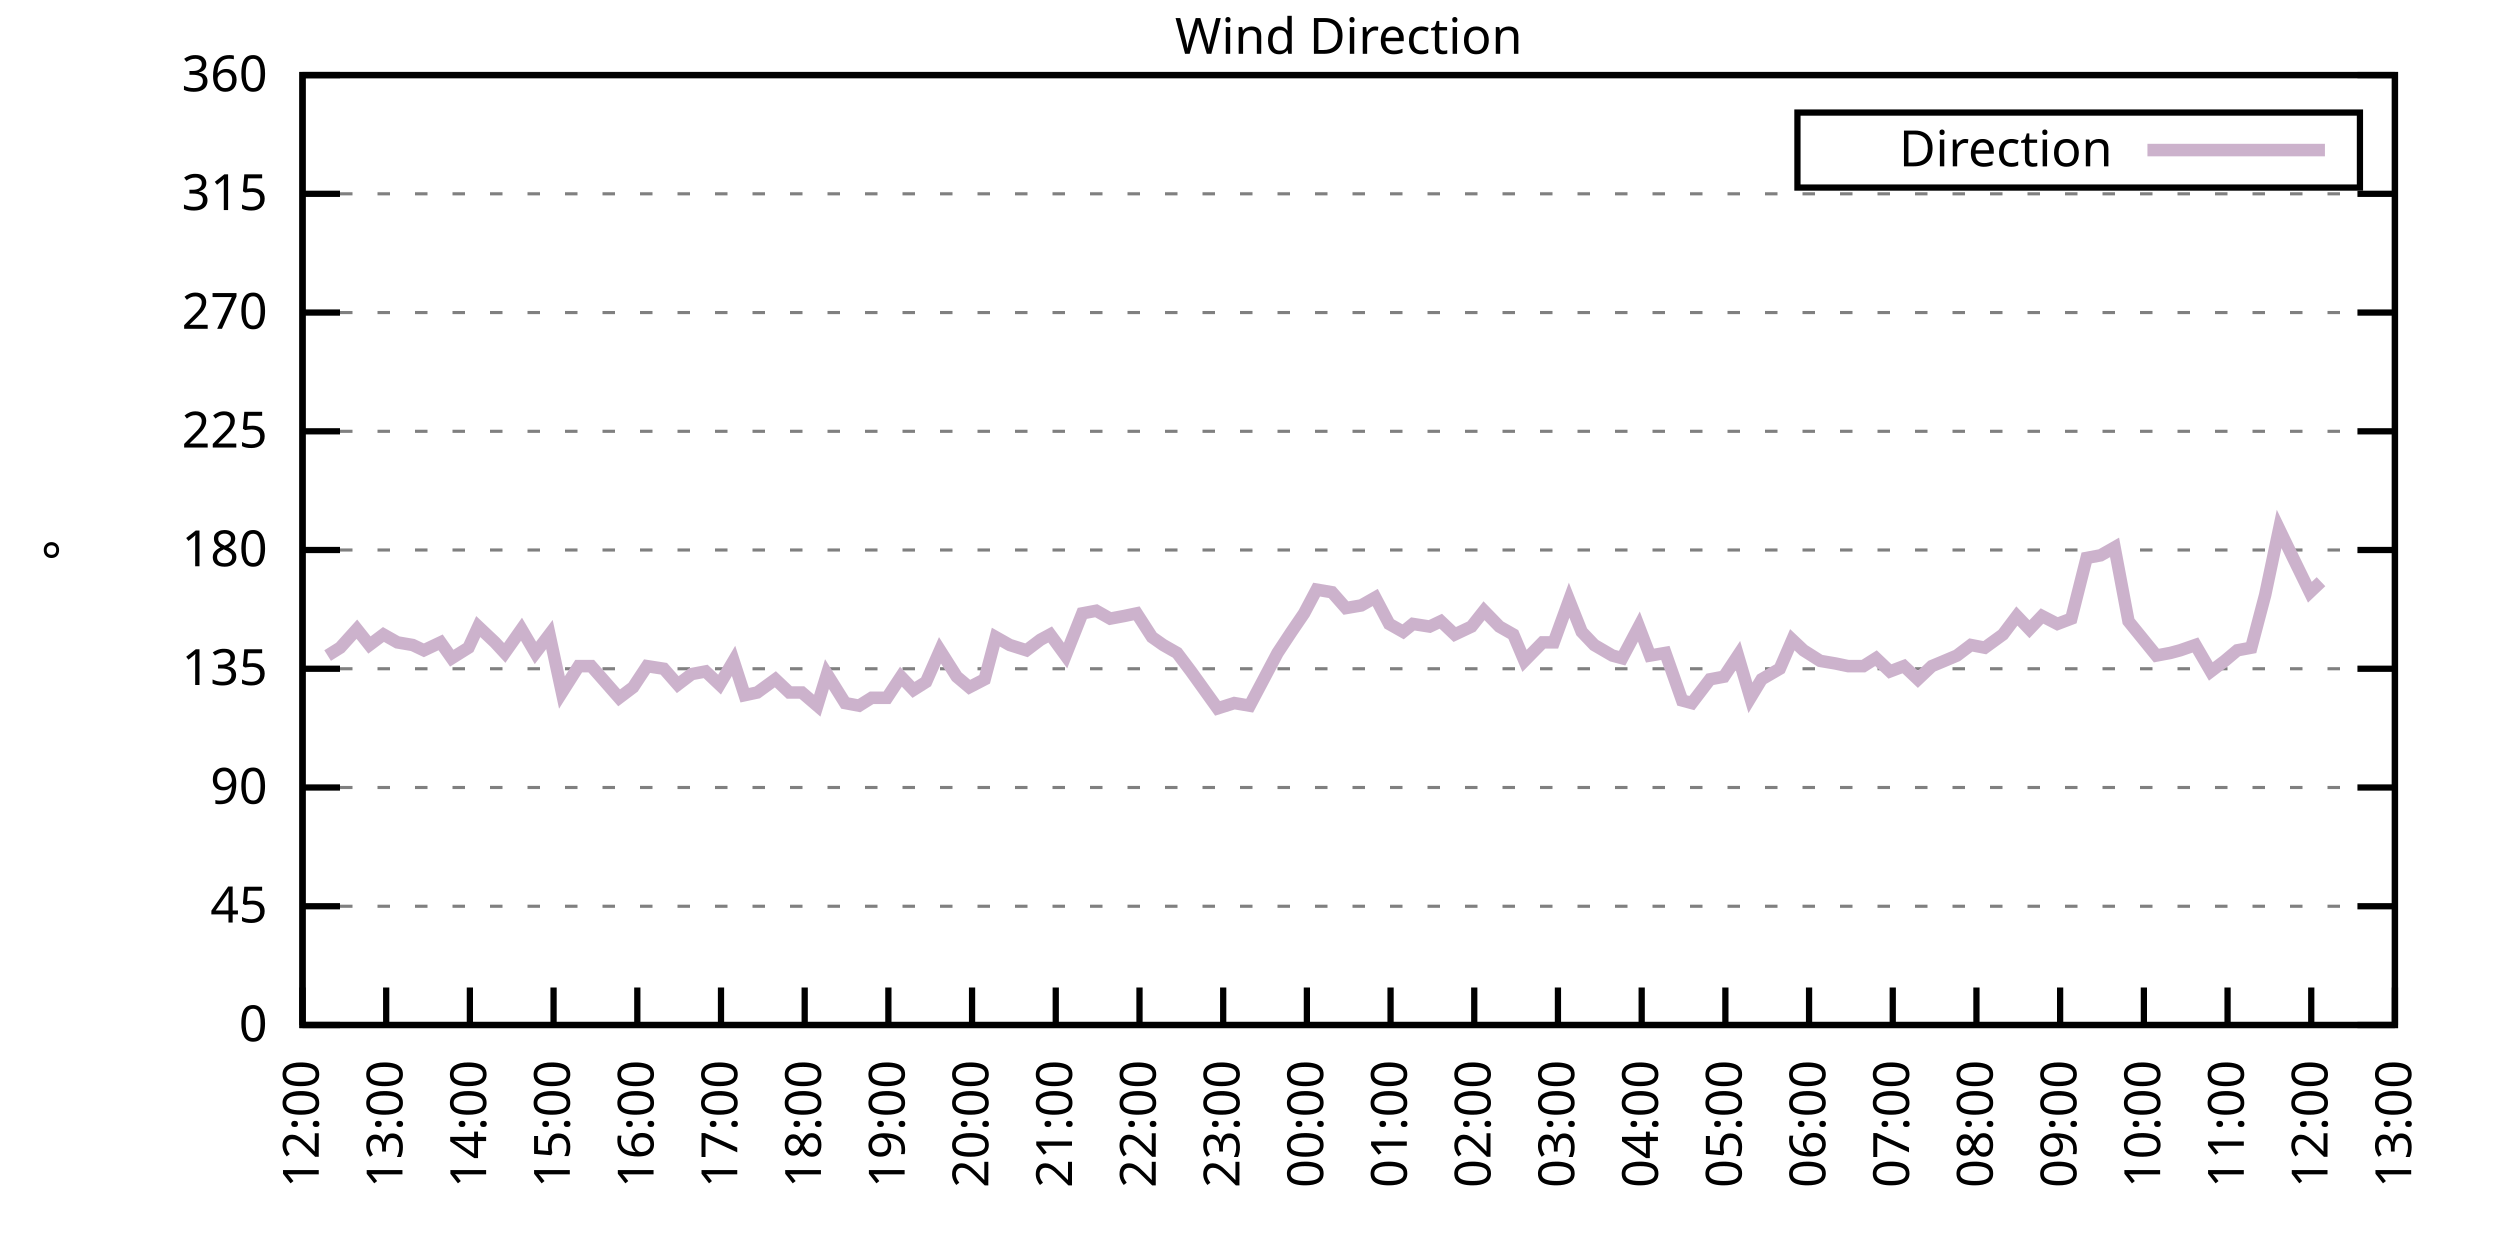
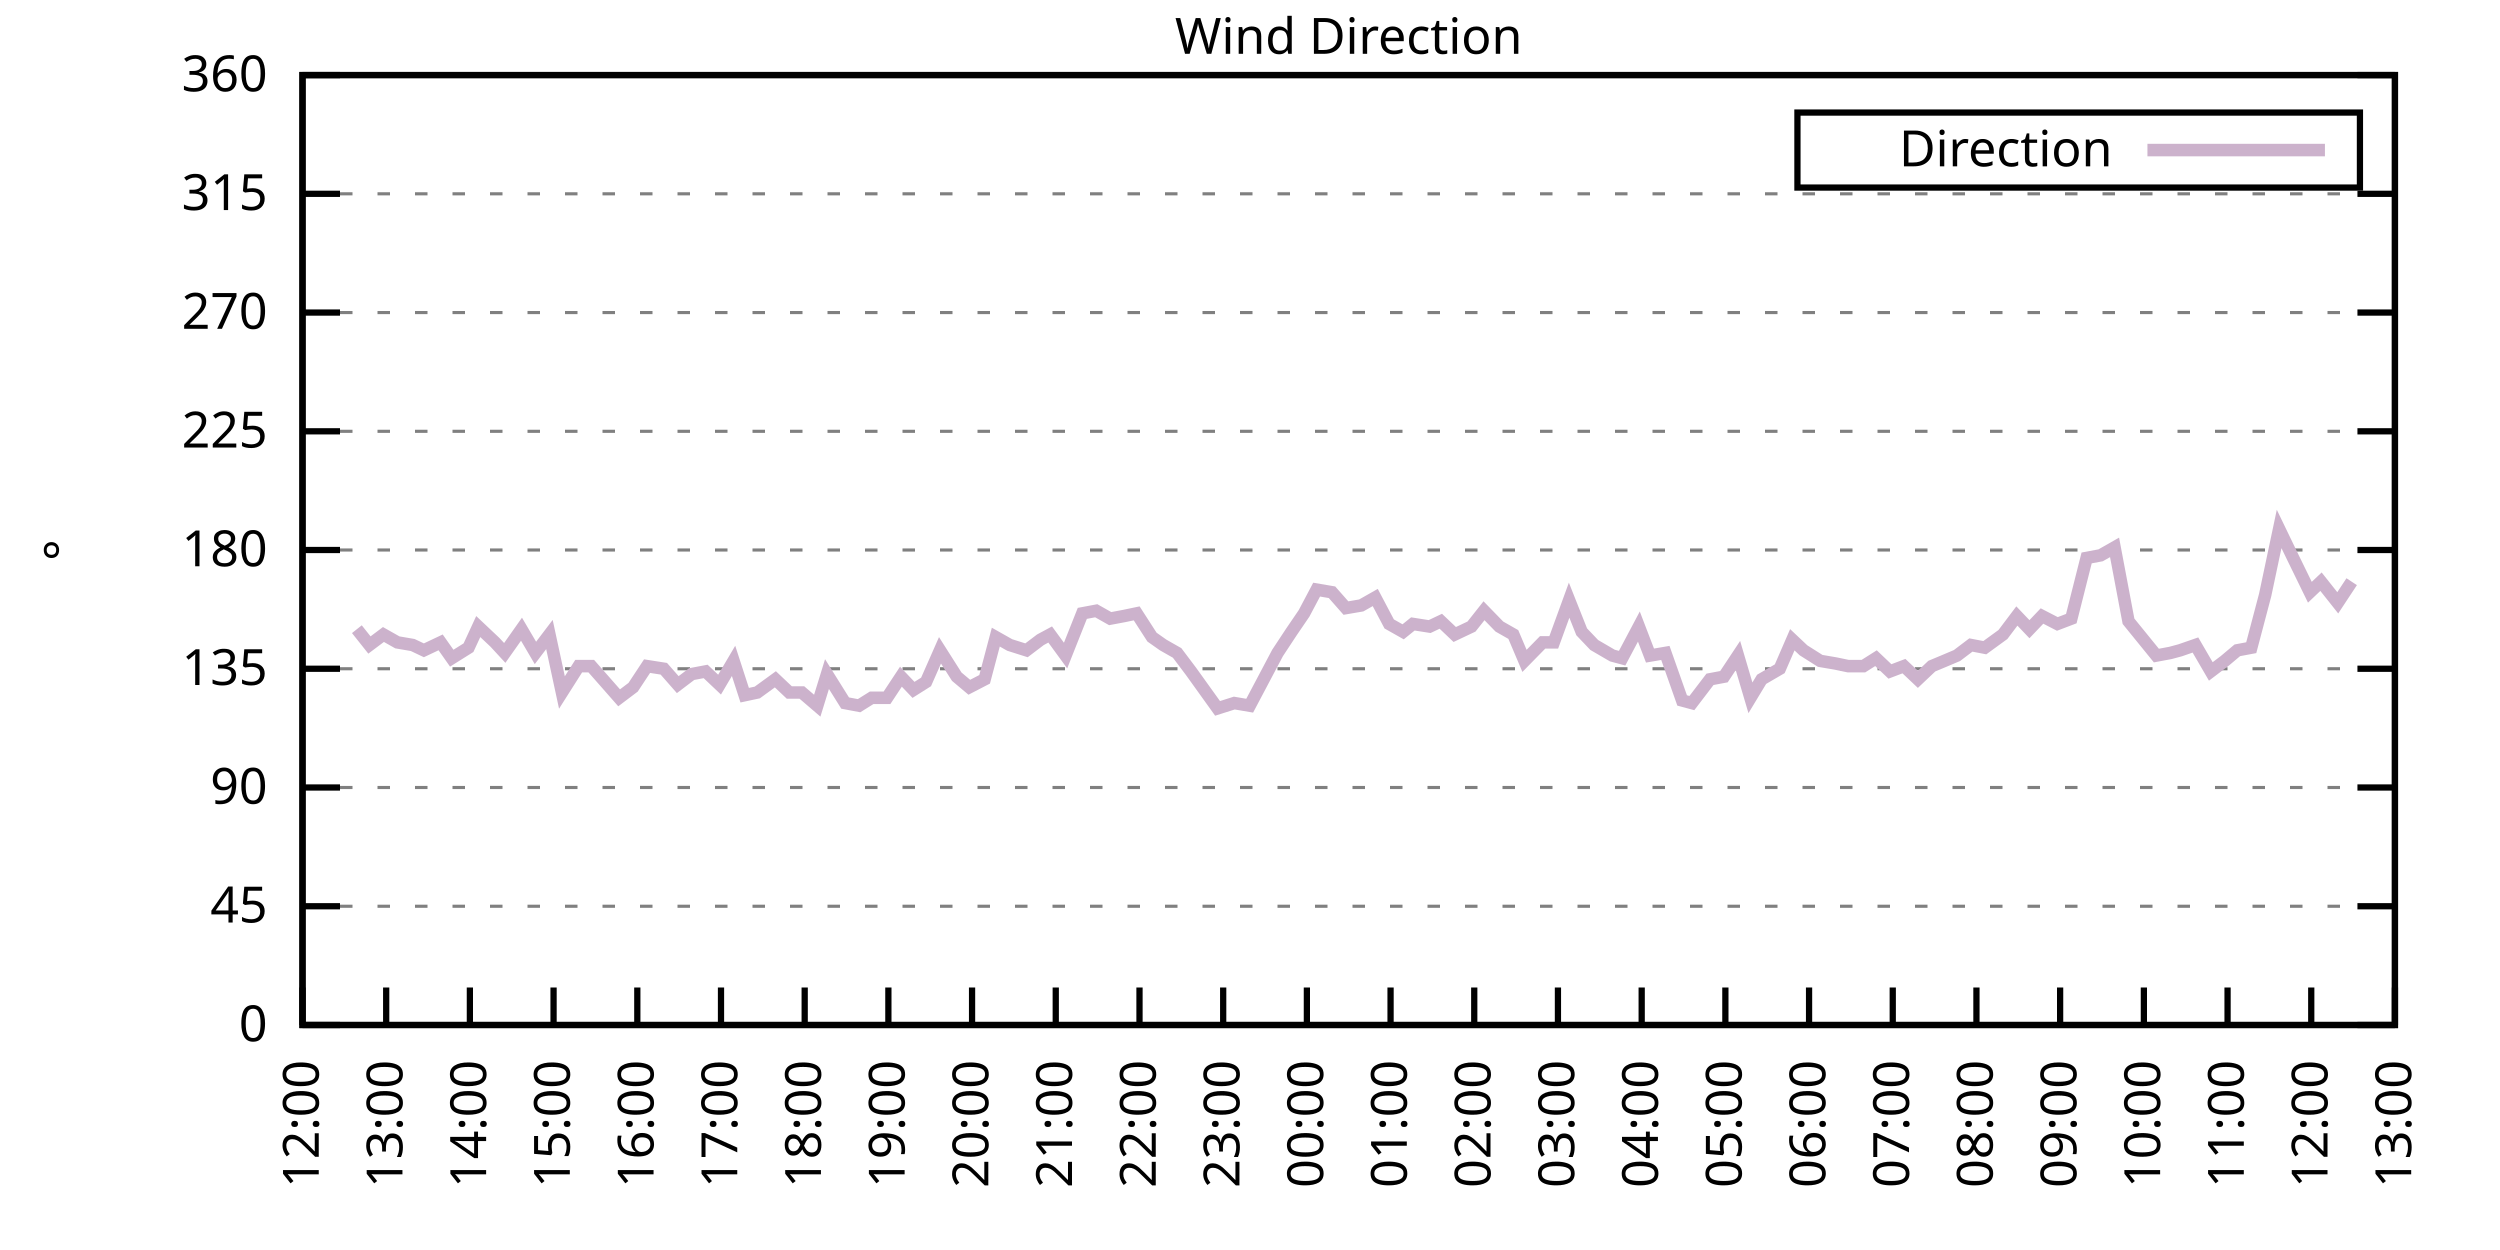
<svg xmlns="http://www.w3.org/2000/svg" xmlns:xlink="http://www.w3.org/1999/xlink" width="400" height="200" viewBox="0 0 400 200">
  <g id="gnuplot_canvas">
    <rect x="0" y="0" width="400" height="200" fill="none" />
    <defs>
      <circle id="gpDot" r="0.5" stroke-width="0.5" stroke="currentColor" />
      <path id="gpPt0" stroke-width="0.333" stroke="currentColor" d="M-1,0 h2 M0,-1 v2" />
      <path id="gpPt1" stroke-width="0.333" stroke="currentColor" d="M-1,-1 L1,1 M1,-1 L-1,1" />
      <path id="gpPt2" stroke-width="0.333" stroke="currentColor" d="M-1,0 L1,0 M0,-1 L0,1 M-1,-1 L1,1 M-1,1 L1,-1" />
      <rect id="gpPt3" stroke-width="0.333" stroke="currentColor" x="-1" y="-1" width="2" height="2" />
      <rect id="gpPt4" stroke-width="0.333" stroke="currentColor" fill="currentColor" x="-1" y="-1" width="2" height="2" />
      <circle id="gpPt5" stroke-width="0.333" stroke="currentColor" cx="0" cy="0" r="1" />
      <use xlink:href="#gpPt5" id="gpPt6" fill="currentColor" stroke="none" />
      <path id="gpPt7" stroke-width="0.333" stroke="currentColor" d="M0,-1.33 L-1.33,0.67 L1.33,0.67 z" />
      <use xlink:href="#gpPt7" id="gpPt8" fill="currentColor" stroke="none" />
      <use xlink:href="#gpPt7" id="gpPt9" stroke="currentColor" transform="rotate(180)" />
      <use xlink:href="#gpPt9" id="gpPt10" fill="currentColor" stroke="none" />
      <use xlink:href="#gpPt3" id="gpPt11" stroke="currentColor" transform="rotate(45)" />
      <use xlink:href="#gpPt11" id="gpPt12" fill="currentColor" stroke="none" />
      <path id="gpPt13" stroke-width="0.333" stroke="currentColor" d="M0,1.330 L1.265,0.411 L0.782,-1.067 L-0.782,-1.076 L-1.265,0.411 z" />
      <use xlink:href="#gpPt13" id="gpPt14" fill="currentColor" stroke="none" />
      <filter id="textbox" filterUnits="objectBoundingBox" x="0" y="0" height="1" width="1">
        <feFlood flood-color="white" flood-opacity="1" result="bgnd" />
        <feComposite in="SourceGraphic" in2="bgnd" operator="atop" />
      </filter>
      <filter id="greybox" filterUnits="objectBoundingBox" x="0" y="0" height="1" width="1">
        <feFlood flood-color="lightgrey" flood-opacity="1" result="grey" />
        <feComposite in="SourceGraphic" in2="grey" operator="atop" />
      </filter>
    </defs>
    <g fill="none" color="white" stroke="currentColor" stroke-width="1.00" stroke-linecap="butt" stroke-linejoin="miter">
</g>
    <g fill="none" color="black" stroke="currentColor" stroke-width="1.00" stroke-linecap="butt" stroke-linejoin="miter">
      <g stroke="none" shape-rendering="crispEdges">
        <polygon fill="rgb(255, 255, 255)" points="48.40,164.00 383.18,164.00 383.18,12.02 48.40,12.02 " />
      </g>
    </g>
    <g fill="none" color="black" stroke="currentColor" stroke-width="1.00" stroke-linecap="butt" stroke-linejoin="miter">
</g>
    <g fill="none" color="black" stroke="black" stroke-width="0.50" stroke-linecap="butt" stroke-linejoin="miter">
</g>
    <g fill="none" color="gray" stroke="currentColor" stroke-width="0.50" stroke-linecap="butt" stroke-linejoin="miter">
      <path stroke="gray" stroke-dasharray="2,4" class="gridline" d="M48.40,164.00 L383.19,164.00  " />
    </g>
    <g fill="none" color="gray" stroke="gray" stroke-width="1.00" stroke-linecap="butt" stroke-linejoin="miter">
</g>
    <g fill="none" color="black" stroke="currentColor" stroke-width="1.00" stroke-linecap="butt" stroke-linejoin="miter">
      <path stroke="black" d="M48.40,164.00 L54.40,164.00 M383.19,164.00 L377.19,164.00  " />
      <g transform="translate(42.80,166.60)" stroke="none" fill="black" font-family="Sans" font-size="8.00" text-anchor="end">
        <text>
          <tspan font-family="Sans"> 0</tspan>
        </text>
      </g>
    </g>
    <g fill="none" color="black" stroke="currentColor" stroke-width="1.00" stroke-linecap="butt" stroke-linejoin="miter">
</g>
    <g fill="none" color="black" stroke="black" stroke-width="0.50" stroke-linecap="butt" stroke-linejoin="miter">
</g>
    <g fill="none" color="gray" stroke="currentColor" stroke-width="0.50" stroke-linecap="butt" stroke-linejoin="miter">
      <path stroke="gray" stroke-dasharray="2,4" class="gridline" d="M48.40,145.00 L383.19,145.00  " />
    </g>
    <g fill="none" color="gray" stroke="gray" stroke-width="1.00" stroke-linecap="butt" stroke-linejoin="miter">
</g>
    <g fill="none" color="black" stroke="currentColor" stroke-width="1.00" stroke-linecap="butt" stroke-linejoin="miter">
      <path stroke="black" d="M48.40,145.00 L54.40,145.00 M383.19,145.00 L377.19,145.00  " />
      <g transform="translate(42.80,147.60)" stroke="none" fill="black" font-family="Sans" font-size="8.00" text-anchor="end">
        <text>
          <tspan font-family="Sans"> 45</tspan>
        </text>
      </g>
    </g>
    <g fill="none" color="black" stroke="currentColor" stroke-width="1.00" stroke-linecap="butt" stroke-linejoin="miter">
</g>
    <g fill="none" color="black" stroke="black" stroke-width="0.50" stroke-linecap="butt" stroke-linejoin="miter">
</g>
    <g fill="none" color="gray" stroke="currentColor" stroke-width="0.50" stroke-linecap="butt" stroke-linejoin="miter">
      <path stroke="gray" stroke-dasharray="2,4" class="gridline" d="M48.40,126.00 L383.19,126.00  " />
    </g>
    <g fill="none" color="gray" stroke="gray" stroke-width="1.00" stroke-linecap="butt" stroke-linejoin="miter">
</g>
    <g fill="none" color="black" stroke="currentColor" stroke-width="1.00" stroke-linecap="butt" stroke-linejoin="miter">
      <path stroke="black" d="M48.40,126.00 L54.40,126.00 M383.19,126.00 L377.19,126.00  " />
      <g transform="translate(42.80,128.60)" stroke="none" fill="black" font-family="Sans" font-size="8.00" text-anchor="end">
        <text>
          <tspan font-family="Sans"> 90</tspan>
        </text>
      </g>
    </g>
    <g fill="none" color="black" stroke="currentColor" stroke-width="1.00" stroke-linecap="butt" stroke-linejoin="miter">
</g>
    <g fill="none" color="black" stroke="black" stroke-width="0.50" stroke-linecap="butt" stroke-linejoin="miter">
</g>
    <g fill="none" color="gray" stroke="currentColor" stroke-width="0.50" stroke-linecap="butt" stroke-linejoin="miter">
      <path stroke="gray" stroke-dasharray="2,4" class="gridline" d="M48.40,107.00 L383.19,107.00  " />
    </g>
    <g fill="none" color="gray" stroke="gray" stroke-width="1.00" stroke-linecap="butt" stroke-linejoin="miter">
</g>
    <g fill="none" color="black" stroke="currentColor" stroke-width="1.00" stroke-linecap="butt" stroke-linejoin="miter">
      <path stroke="black" d="M48.40,107.00 L54.40,107.00 M383.19,107.00 L377.19,107.00  " />
      <g transform="translate(42.80,109.60)" stroke="none" fill="black" font-family="Sans" font-size="8.00" text-anchor="end">
        <text>
          <tspan font-family="Sans"> 135</tspan>
        </text>
      </g>
    </g>
    <g fill="none" color="black" stroke="currentColor" stroke-width="1.00" stroke-linecap="butt" stroke-linejoin="miter">
</g>
    <g fill="none" color="black" stroke="black" stroke-width="0.50" stroke-linecap="butt" stroke-linejoin="miter">
</g>
    <g fill="none" color="gray" stroke="currentColor" stroke-width="0.50" stroke-linecap="butt" stroke-linejoin="miter">
      <path stroke="gray" stroke-dasharray="2,4" class="gridline" d="M48.40,88.00 L383.19,88.00  " />
    </g>
    <g fill="none" color="gray" stroke="gray" stroke-width="1.00" stroke-linecap="butt" stroke-linejoin="miter">
</g>
    <g fill="none" color="black" stroke="currentColor" stroke-width="1.00" stroke-linecap="butt" stroke-linejoin="miter">
      <path stroke="black" d="M48.40,88.00 L54.40,88.00 M383.19,88.00 L377.19,88.00  " />
      <g transform="translate(42.80,90.60)" stroke="none" fill="black" font-family="Sans" font-size="8.00" text-anchor="end">
        <text>
          <tspan font-family="Sans"> 180</tspan>
        </text>
      </g>
    </g>
    <g fill="none" color="black" stroke="currentColor" stroke-width="1.00" stroke-linecap="butt" stroke-linejoin="miter">
</g>
    <g fill="none" color="black" stroke="black" stroke-width="0.50" stroke-linecap="butt" stroke-linejoin="miter">
</g>
    <g fill="none" color="gray" stroke="currentColor" stroke-width="0.50" stroke-linecap="butt" stroke-linejoin="miter">
      <path stroke="gray" stroke-dasharray="2,4" class="gridline" d="M48.40,69.01 L383.19,69.01  " />
    </g>
    <g fill="none" color="gray" stroke="gray" stroke-width="1.00" stroke-linecap="butt" stroke-linejoin="miter">
</g>
    <g fill="none" color="black" stroke="currentColor" stroke-width="1.00" stroke-linecap="butt" stroke-linejoin="miter">
      <path stroke="black" d="M48.40,69.01 L54.40,69.01 M383.19,69.01 L377.19,69.01  " />
      <g transform="translate(42.80,71.61)" stroke="none" fill="black" font-family="Sans" font-size="8.00" text-anchor="end">
        <text>
          <tspan font-family="Sans"> 225</tspan>
        </text>
      </g>
    </g>
    <g fill="none" color="black" stroke="currentColor" stroke-width="1.00" stroke-linecap="butt" stroke-linejoin="miter">
</g>
    <g fill="none" color="black" stroke="black" stroke-width="0.50" stroke-linecap="butt" stroke-linejoin="miter">
</g>
    <g fill="none" color="gray" stroke="currentColor" stroke-width="0.50" stroke-linecap="butt" stroke-linejoin="miter">
      <path stroke="gray" stroke-dasharray="2,4" class="gridline" d="M48.40,50.01 L383.19,50.01  " />
    </g>
    <g fill="none" color="gray" stroke="gray" stroke-width="1.00" stroke-linecap="butt" stroke-linejoin="miter">
</g>
    <g fill="none" color="black" stroke="currentColor" stroke-width="1.00" stroke-linecap="butt" stroke-linejoin="miter">
      <path stroke="black" d="M48.40,50.01 L54.40,50.01 M383.19,50.01 L377.19,50.01  " />
      <g transform="translate(42.80,52.61)" stroke="none" fill="black" font-family="Sans" font-size="8.00" text-anchor="end">
        <text>
          <tspan font-family="Sans"> 270</tspan>
        </text>
      </g>
    </g>
    <g fill="none" color="black" stroke="currentColor" stroke-width="1.00" stroke-linecap="butt" stroke-linejoin="miter">
</g>
    <g fill="none" color="black" stroke="black" stroke-width="0.50" stroke-linecap="butt" stroke-linejoin="miter">
</g>
    <g fill="none" color="gray" stroke="currentColor" stroke-width="0.50" stroke-linecap="butt" stroke-linejoin="miter">
      <path stroke="gray" stroke-dasharray="2,4" class="gridline" d="M48.40,31.01 L383.19,31.01  " />
    </g>
    <g fill="none" color="gray" stroke="gray" stroke-width="1.00" stroke-linecap="butt" stroke-linejoin="miter">
</g>
    <g fill="none" color="black" stroke="currentColor" stroke-width="1.00" stroke-linecap="butt" stroke-linejoin="miter">
      <path stroke="black" d="M48.40,31.01 L54.40,31.01 M383.19,31.01 L377.19,31.01  " />
      <g transform="translate(42.80,33.61)" stroke="none" fill="black" font-family="Sans" font-size="8.00" text-anchor="end">
        <text>
          <tspan font-family="Sans"> 315</tspan>
        </text>
      </g>
    </g>
    <g fill="none" color="black" stroke="currentColor" stroke-width="1.00" stroke-linecap="butt" stroke-linejoin="miter">
</g>
    <g fill="none" color="black" stroke="black" stroke-width="0.50" stroke-linecap="butt" stroke-linejoin="miter">
</g>
    <g fill="none" color="gray" stroke="currentColor" stroke-width="0.50" stroke-linecap="butt" stroke-linejoin="miter">
      <path stroke="gray" stroke-dasharray="2,4" class="gridline" d="M48.40,12.01 L383.19,12.01  " />
    </g>
    <g fill="none" color="gray" stroke="gray" stroke-width="1.00" stroke-linecap="butt" stroke-linejoin="miter">
</g>
    <g fill="none" color="black" stroke="currentColor" stroke-width="1.00" stroke-linecap="butt" stroke-linejoin="miter">
      <path stroke="black" d="M48.40,12.01 L54.40,12.01 M383.19,12.01 L377.19,12.01  " />
      <g transform="translate(42.80,14.61)" stroke="none" fill="black" font-family="Sans" font-size="8.00" text-anchor="end">
        <text>
          <tspan font-family="Sans"> 360</tspan>
        </text>
      </g>
    </g>
    <g fill="none" color="black" stroke="currentColor" stroke-width="1.00" stroke-linecap="butt" stroke-linejoin="miter">
      <path stroke="black" d="M48.40,164.00 L48.40,158.00  " />
      <g transform="translate(51.00,169.60) rotate(270.00)" stroke="none" fill="black" font-family="Sans" font-size="8.00" text-anchor="end">
        <text>
          <tspan font-family="Sans">12:00</tspan>
        </text>
      </g>
    </g>
    <g fill="none" color="black" stroke="currentColor" stroke-width="1.00" stroke-linecap="butt" stroke-linejoin="miter">
      <path stroke="black" d="M61.79,164.00 L61.79,158.00  " />
      <g transform="translate(64.39,169.60) rotate(270.00)" stroke="none" fill="black" font-family="Sans" font-size="8.00" text-anchor="end">
        <text>
          <tspan font-family="Sans">13:00</tspan>
        </text>
      </g>
    </g>
    <g fill="none" color="black" stroke="currentColor" stroke-width="1.00" stroke-linecap="butt" stroke-linejoin="miter">
      <path stroke="black" d="M75.18,164.00 L75.18,158.00  " />
      <g transform="translate(77.78,169.60) rotate(270.00)" stroke="none" fill="black" font-family="Sans" font-size="8.00" text-anchor="end">
        <text>
          <tspan font-family="Sans">14:00</tspan>
        </text>
      </g>
    </g>
    <g fill="none" color="black" stroke="currentColor" stroke-width="1.00" stroke-linecap="butt" stroke-linejoin="miter">
      <path stroke="black" d="M88.57,164.00 L88.57,158.00  " />
      <g transform="translate(91.17,169.60) rotate(270.00)" stroke="none" fill="black" font-family="Sans" font-size="8.00" text-anchor="end">
        <text>
          <tspan font-family="Sans">15:00</tspan>
        </text>
      </g>
    </g>
    <g fill="none" color="black" stroke="currentColor" stroke-width="1.00" stroke-linecap="butt" stroke-linejoin="miter">
      <path stroke="black" d="M101.97,164.00 L101.97,158.00  " />
      <g transform="translate(104.57,169.60) rotate(270.00)" stroke="none" fill="black" font-family="Sans" font-size="8.00" text-anchor="end">
        <text>
          <tspan font-family="Sans">16:00</tspan>
        </text>
      </g>
    </g>
    <g fill="none" color="black" stroke="currentColor" stroke-width="1.00" stroke-linecap="butt" stroke-linejoin="miter">
      <path stroke="black" d="M115.36,164.00 L115.36,158.00  " />
      <g transform="translate(117.96,169.60) rotate(270.00)" stroke="none" fill="black" font-family="Sans" font-size="8.00" text-anchor="end">
        <text>
          <tspan font-family="Sans">17:00</tspan>
        </text>
      </g>
    </g>
    <g fill="none" color="black" stroke="currentColor" stroke-width="1.00" stroke-linecap="butt" stroke-linejoin="miter">
      <path stroke="black" d="M128.75,164.00 L128.75,158.00  " />
      <g transform="translate(131.35,169.60) rotate(270.00)" stroke="none" fill="black" font-family="Sans" font-size="8.00" text-anchor="end">
        <text>
          <tspan font-family="Sans">18:00</tspan>
        </text>
      </g>
    </g>
    <g fill="none" color="black" stroke="currentColor" stroke-width="1.00" stroke-linecap="butt" stroke-linejoin="miter">
      <path stroke="black" d="M142.14,164.00 L142.14,158.00  " />
      <g transform="translate(144.74,169.60) rotate(270.00)" stroke="none" fill="black" font-family="Sans" font-size="8.00" text-anchor="end">
        <text>
          <tspan font-family="Sans">19:00</tspan>
        </text>
      </g>
    </g>
    <g fill="none" color="black" stroke="currentColor" stroke-width="1.00" stroke-linecap="butt" stroke-linejoin="miter">
      <path stroke="black" d="M155.53,164.00 L155.53,158.00  " />
      <g transform="translate(158.13,169.60) rotate(270.00)" stroke="none" fill="black" font-family="Sans" font-size="8.00" text-anchor="end">
        <text>
          <tspan font-family="Sans">20:00</tspan>
        </text>
      </g>
    </g>
    <g fill="none" color="black" stroke="currentColor" stroke-width="1.00" stroke-linecap="butt" stroke-linejoin="miter">
      <path stroke="black" d="M168.92,164.00 L168.92,158.00  " />
      <g transform="translate(171.52,169.60) rotate(270.00)" stroke="none" fill="black" font-family="Sans" font-size="8.00" text-anchor="end">
        <text>
          <tspan font-family="Sans">21:00</tspan>
        </text>
      </g>
    </g>
    <g fill="none" color="black" stroke="currentColor" stroke-width="1.00" stroke-linecap="butt" stroke-linejoin="miter">
      <path stroke="black" d="M182.32,164.00 L182.32,158.00  " />
      <g transform="translate(184.92,169.60) rotate(270.00)" stroke="none" fill="black" font-family="Sans" font-size="8.00" text-anchor="end">
        <text>
          <tspan font-family="Sans">22:00</tspan>
        </text>
      </g>
    </g>
    <g fill="none" color="black" stroke="currentColor" stroke-width="1.00" stroke-linecap="butt" stroke-linejoin="miter">
      <path stroke="black" d="M195.71,164.00 L195.71,158.00  " />
      <g transform="translate(198.31,169.60) rotate(270.00)" stroke="none" fill="black" font-family="Sans" font-size="8.00" text-anchor="end">
        <text>
          <tspan font-family="Sans">23:00</tspan>
        </text>
      </g>
    </g>
    <g fill="none" color="black" stroke="currentColor" stroke-width="1.00" stroke-linecap="butt" stroke-linejoin="miter">
      <path stroke="black" d="M209.10,164.00 L209.10,158.00  " />
      <g transform="translate(211.70,169.60) rotate(270.00)" stroke="none" fill="black" font-family="Sans" font-size="8.00" text-anchor="end">
        <text>
          <tspan font-family="Sans">00:00</tspan>
        </text>
      </g>
    </g>
    <g fill="none" color="black" stroke="currentColor" stroke-width="1.00" stroke-linecap="butt" stroke-linejoin="miter">
      <path stroke="black" d="M222.49,164.00 L222.49,158.00  " />
      <g transform="translate(225.09,169.60) rotate(270.00)" stroke="none" fill="black" font-family="Sans" font-size="8.00" text-anchor="end">
        <text>
          <tspan font-family="Sans">01:00</tspan>
        </text>
      </g>
    </g>
    <g fill="none" color="black" stroke="currentColor" stroke-width="1.00" stroke-linecap="butt" stroke-linejoin="miter">
      <path stroke="black" d="M235.88,164.00 L235.88,158.00  " />
      <g transform="translate(238.48,169.60) rotate(270.00)" stroke="none" fill="black" font-family="Sans" font-size="8.00" text-anchor="end">
        <text>
          <tspan font-family="Sans">02:00</tspan>
        </text>
      </g>
    </g>
    <g fill="none" color="black" stroke="currentColor" stroke-width="1.00" stroke-linecap="butt" stroke-linejoin="miter">
      <path stroke="black" d="M249.27,164.00 L249.27,158.00  " />
      <g transform="translate(251.87,169.60) rotate(270.00)" stroke="none" fill="black" font-family="Sans" font-size="8.00" text-anchor="end">
        <text>
          <tspan font-family="Sans">03:00</tspan>
        </text>
      </g>
    </g>
    <g fill="none" color="black" stroke="currentColor" stroke-width="1.00" stroke-linecap="butt" stroke-linejoin="miter">
      <path stroke="black" d="M262.67,164.00 L262.67,158.00  " />
      <g transform="translate(265.27,169.60) rotate(270.00)" stroke="none" fill="black" font-family="Sans" font-size="8.00" text-anchor="end">
        <text>
          <tspan font-family="Sans">04:00</tspan>
        </text>
      </g>
    </g>
    <g fill="none" color="black" stroke="currentColor" stroke-width="1.00" stroke-linecap="butt" stroke-linejoin="miter">
      <path stroke="black" d="M276.06,164.00 L276.06,158.00  " />
      <g transform="translate(278.66,169.60) rotate(270.00)" stroke="none" fill="black" font-family="Sans" font-size="8.00" text-anchor="end">
        <text>
          <tspan font-family="Sans">05:00</tspan>
        </text>
      </g>
    </g>
    <g fill="none" color="black" stroke="currentColor" stroke-width="1.00" stroke-linecap="butt" stroke-linejoin="miter">
      <path stroke="black" d="M289.45,164.00 L289.45,158.00  " />
      <g transform="translate(292.05,169.60) rotate(270.00)" stroke="none" fill="black" font-family="Sans" font-size="8.00" text-anchor="end">
        <text>
          <tspan font-family="Sans">06:00</tspan>
        </text>
      </g>
    </g>
    <g fill="none" color="black" stroke="currentColor" stroke-width="1.00" stroke-linecap="butt" stroke-linejoin="miter">
      <path stroke="black" d="M302.84,164.00 L302.84,158.00  " />
      <g transform="translate(305.44,169.60) rotate(270.00)" stroke="none" fill="black" font-family="Sans" font-size="8.00" text-anchor="end">
        <text>
          <tspan font-family="Sans">07:00</tspan>
        </text>
      </g>
    </g>
    <g fill="none" color="black" stroke="currentColor" stroke-width="1.00" stroke-linecap="butt" stroke-linejoin="miter">
      <path stroke="black" d="M316.23,164.00 L316.23,158.00  " />
      <g transform="translate(318.83,169.60) rotate(270.00)" stroke="none" fill="black" font-family="Sans" font-size="8.00" text-anchor="end">
        <text>
          <tspan font-family="Sans">08:00</tspan>
        </text>
      </g>
    </g>
    <g fill="none" color="black" stroke="currentColor" stroke-width="1.00" stroke-linecap="butt" stroke-linejoin="miter">
      <path stroke="black" d="M329.62,164.00 L329.62,158.00  " />
      <g transform="translate(332.22,169.60) rotate(270.00)" stroke="none" fill="black" font-family="Sans" font-size="8.00" text-anchor="end">
        <text>
          <tspan font-family="Sans">09:00</tspan>
        </text>
      </g>
    </g>
    <g fill="none" color="black" stroke="currentColor" stroke-width="1.00" stroke-linecap="butt" stroke-linejoin="miter">
      <path stroke="black" d="M343.02,164.00 L343.02,158.00  " />
      <g transform="translate(345.62,169.60) rotate(270.00)" stroke="none" fill="black" font-family="Sans" font-size="8.00" text-anchor="end">
        <text>
          <tspan font-family="Sans">10:00</tspan>
        </text>
      </g>
    </g>
    <g fill="none" color="black" stroke="currentColor" stroke-width="1.00" stroke-linecap="butt" stroke-linejoin="miter">
      <path stroke="black" d="M356.41,164.00 L356.41,158.00  " />
      <g transform="translate(359.01,169.60) rotate(270.00)" stroke="none" fill="black" font-family="Sans" font-size="8.00" text-anchor="end">
        <text>
          <tspan font-family="Sans">11:00</tspan>
        </text>
      </g>
    </g>
    <g fill="none" color="black" stroke="currentColor" stroke-width="1.00" stroke-linecap="butt" stroke-linejoin="miter">
      <path stroke="black" d="M369.80,164.00 L369.80,158.00  " />
      <g transform="translate(372.40,169.60) rotate(270.00)" stroke="none" fill="black" font-family="Sans" font-size="8.00" text-anchor="end">
        <text>
          <tspan font-family="Sans">12:00</tspan>
        </text>
      </g>
    </g>
    <g fill="none" color="black" stroke="currentColor" stroke-width="1.00" stroke-linecap="butt" stroke-linejoin="miter">
      <path stroke="black" d="M383.19,164.00 L383.19,158.00  " />
      <g transform="translate(385.79,169.60) rotate(270.00)" stroke="none" fill="black" font-family="Sans" font-size="8.00" text-anchor="end">
        <text>
          <tspan font-family="Sans">13:00</tspan>
        </text>
      </g>
    </g>
    <g fill="none" color="black" stroke="currentColor" stroke-width="1.00" stroke-linecap="butt" stroke-linejoin="miter">
</g>
    <g fill="none" color="black" stroke="currentColor" stroke-width="1.00" stroke-linecap="butt" stroke-linejoin="miter">
      <path stroke="black" d="M48.40,12.01 L48.40,164.00 L383.19,164.00 L383.19,12.01 L48.40,12.01 Z  " />
    </g>
    <g fill="none" color="black" stroke="currentColor" stroke-width="1.00" stroke-linecap="butt" stroke-linejoin="miter">
</g>
    <g fill="none" color="black" stroke="currentColor" stroke-width="1.00" stroke-linecap="butt" stroke-linejoin="miter">
      <path stroke="black" d="M287.59,30.01 L287.59,18.01 L377.59,18.01 L377.59,30.01 L287.59,30.01 Z  " />
    </g>
    <g id="Wind_direction_plot_1">
      <g fill="none" color="white" stroke="black" stroke-width="2.00" stroke-linecap="butt" stroke-linejoin="miter">
</g>
      <g fill="none" color="black" stroke="currentColor" stroke-width="2.00" stroke-linecap="butt" stroke-linejoin="miter">
        <g transform="translate(337.99,26.61)" stroke="none" fill="black" font-family="Sans" font-size="8.00" text-anchor="end">
          <text>
            <tspan font-family="Sans">Direction</tspan>
          </text>
        </g>
      </g>
      <g fill="none" color="black" stroke="currentColor" stroke-width="2.00" stroke-linecap="butt" stroke-linejoin="miter">
-         <path stroke="rgb(204, 178, 204)" d="M343.59,24.01 L371.99,24.01 M52.42,104.89 L54.43,103.63 L57.10,100.67 L59.11,103.20 L61.35,101.52 L63.58,102.78   L66.03,103.20 L67.82,104.05 L70.50,102.78 L72.28,105.31 L74.96,103.63 L76.52,100.25 L79.20,102.78 L80.76,104.47   L83.44,100.67 L85.67,104.47 L87.91,101.52 L89.91,110.80 L92.59,106.58 L94.60,106.58 L96.83,109.11 L99.06,111.65   L101.30,109.96 L103.53,106.58 L106.21,107.00 L108.44,109.54 L110.67,107.85 L112.90,107.43 L115.13,109.54 L117.37,105.74   L119.15,111.23 L121.16,110.80 L124.06,108.69 L126.29,110.80 L128.30,110.80 L130.76,112.91 L132.32,107.85 L135.22,112.49   L137.45,112.91 L139.46,111.65 L141.92,111.65 L144.15,108.27 L146.16,110.38 L148.17,109.11 L150.40,104.05 L153.08,108.27   L155.09,109.96 L157.54,108.69 L159.33,101.94 L161.56,103.20 L164.24,104.05 L166.47,102.36 L168.03,101.52 L170.49,104.89   L173.17,98.14 L175.40,97.72 L177.63,98.98 L179.86,98.56 L181.87,98.14 L184.32,101.94 L186.11,103.20 L188.34,104.47   L190.57,107.43 L194.81,113.34 L197.49,112.49 L199.95,112.91 L202.18,108.69 L204.41,104.47 L206.64,101.09 L208.65,98.14   L210.66,94.34 L213.12,94.76 L215.35,97.29 L217.80,96.87 L220.04,95.60 L222.27,99.83 L224.50,101.09 L226.06,99.83   L228.74,100.25 L230.53,99.40 L232.76,101.52 L235.44,100.25 L237.44,97.72 L239.90,100.25 L242.13,101.52 L243.92,105.74   L246.82,102.78 L248.60,102.78 L251.06,96.03 L253.07,101.09 L255.08,103.20 L257.98,104.89 L259.54,105.31 L262.22,100.25   L264.00,104.89 L266.46,104.47 L269.14,112.07 L270.70,112.49 L273.60,108.69 L275.83,108.27 L278.07,104.89 L280.07,111.65   L281.86,108.69 L284.76,107.00 L286.77,102.36 L288.56,104.05 L291.23,105.74 L293.69,106.16 L295.70,106.58 L298.15,106.58   L300.16,105.31 L302.39,107.43 L304.63,106.58 L306.86,108.69 L309.09,106.58 L311.10,105.74 L313.11,104.89 L315.34,103.20   L317.57,103.63 L320.47,101.52 L322.70,98.56 L324.71,100.67 L326.72,98.56 L329.18,99.83 L331.41,98.98 L333.86,89.27   L336.10,88.85 L338.33,87.58 L340.56,99.40 L345.02,104.89 L347.26,104.47 L348.82,104.05 L351.27,103.20 L353.73,107.43   L355.96,105.74 L357.97,104.05 L360.20,103.63 L362.43,95.18 L364.66,84.63 L366.90,89.27 L369.58,94.76 L371.36,93.07    " />
+         <path stroke="rgb(204, 178, 204)" d="M343.59,24.01 L371.99,24.01 M57.10,100.67 L59.11,103.20 L61.35,101.52 L63.58,102.78 L66.03,103.20 L67.82,104.05   L70.50,102.78 L72.28,105.31 L74.96,103.63 L76.52,100.25 L79.20,102.78 L80.76,104.47 L83.44,100.67 L85.67,104.47   L87.91,101.52 L89.91,110.80 L92.59,106.58 L94.60,106.58 L96.83,109.11 L99.06,111.65 L101.30,109.96 L103.53,106.58   L106.21,107.00 L108.44,109.54 L110.67,107.85 L112.90,107.43 L115.13,109.54 L117.37,105.74 L119.15,111.23 L121.16,110.80   L124.06,108.69 L126.29,110.80 L128.30,110.80 L130.76,112.91 L132.32,107.85 L135.22,112.49 L137.45,112.91 L139.46,111.65   L141.92,111.65 L144.15,108.27 L146.16,110.38 L148.17,109.11 L150.40,104.05 L153.08,108.27 L155.09,109.96 L157.54,108.69   L159.33,101.94 L161.56,103.20 L164.24,104.05 L166.47,102.36 L168.03,101.52 L170.49,104.89 L173.17,98.14 L175.40,97.72   L177.63,98.98 L179.86,98.56 L181.87,98.14 L184.32,101.94 L186.11,103.20 L188.34,104.47 L190.57,107.43 L194.81,113.34   L197.49,112.49 L199.95,112.91 L202.18,108.69 L204.41,104.47 L206.64,101.09 L208.65,98.14 L210.66,94.34 L213.12,94.76   L215.35,97.29 L217.80,96.87 L220.04,95.60 L222.27,99.83 L224.50,101.09 L226.06,99.83 L228.74,100.25 L230.53,99.40   L232.76,101.52 L235.44,100.25 L237.44,97.72 L239.90,100.25 L242.13,101.52 L243.92,105.74 L246.82,102.78 L248.60,102.78   L251.06,96.03 L253.07,101.09 L255.08,103.20 L257.98,104.89 L259.54,105.31 L262.22,100.25 L264.00,104.89 L266.46,104.47   L269.14,112.07 L270.70,112.49 L273.60,108.69 L275.83,108.27 L278.07,104.89 L280.07,111.65 L281.86,108.69 L284.76,107.00   L286.77,102.36 L288.56,104.05 L291.23,105.74 L293.69,106.16 L295.70,106.58 L298.15,106.58 L300.16,105.31 L302.39,107.43   L304.63,106.58 L306.86,108.69 L309.09,106.58 L311.10,105.74 L313.11,104.89 L315.34,103.20 L317.57,103.63 L320.47,101.52   L322.70,98.56 L324.71,100.67 L326.72,98.56 L329.18,99.83 L331.41,98.98 L333.86,89.27 L336.10,88.85 L338.33,87.58   L340.56,99.40 L345.02,104.89 L347.26,104.47 L348.82,104.05 L351.27,103.20 L353.73,107.43 L355.96,105.74 L357.97,104.05   L360.20,103.63 L362.43,95.18 L364.66,84.63 L366.90,89.27 L369.58,94.76 L371.36,93.07 L374.04,96.45 L376.27,93.07    " />
      </g>
    </g>
    <g fill="none" color="black" stroke="currentColor" stroke-width="2.00" stroke-linecap="butt" stroke-linejoin="miter">
</g>
    <g fill="none" color="black" stroke="black" stroke-width="1.00" stroke-linecap="butt" stroke-linejoin="miter">
</g>
    <g fill="none" color="black" stroke="currentColor" stroke-width="1.00" stroke-linecap="butt" stroke-linejoin="miter">
      <path stroke="black" d="M48.40,12.01 L48.40,164.00 L383.19,164.00 L383.19,12.01 L48.40,12.01 Z  " />
      <g transform="translate(12.80,88.01) rotate(270.00)" stroke="none" fill="black" font-family="Sans" font-size="8.00" text-anchor="middle">
        <text>
          <tspan font-family="Sans">°</tspan>
        </text>
      </g>
    </g>
    <g fill="none" color="black" stroke="currentColor" stroke-width="1.00" stroke-linecap="butt" stroke-linejoin="miter">
</g>
    <g fill="none" color="black" stroke="currentColor" stroke-width="1.00" stroke-linecap="butt" stroke-linejoin="miter">
      <g transform="translate(215.79,8.61)" stroke="none" fill="black" font-family="Sans" font-size="8.00" text-anchor="middle">
        <text>
          <tspan font-family="Sans">Wind Direction</tspan>
        </text>
      </g>
    </g>
    <g fill="none" color="black" stroke="currentColor" stroke-width="1.00" stroke-linecap="butt" stroke-linejoin="miter">
</g>
  </g>
</svg>
